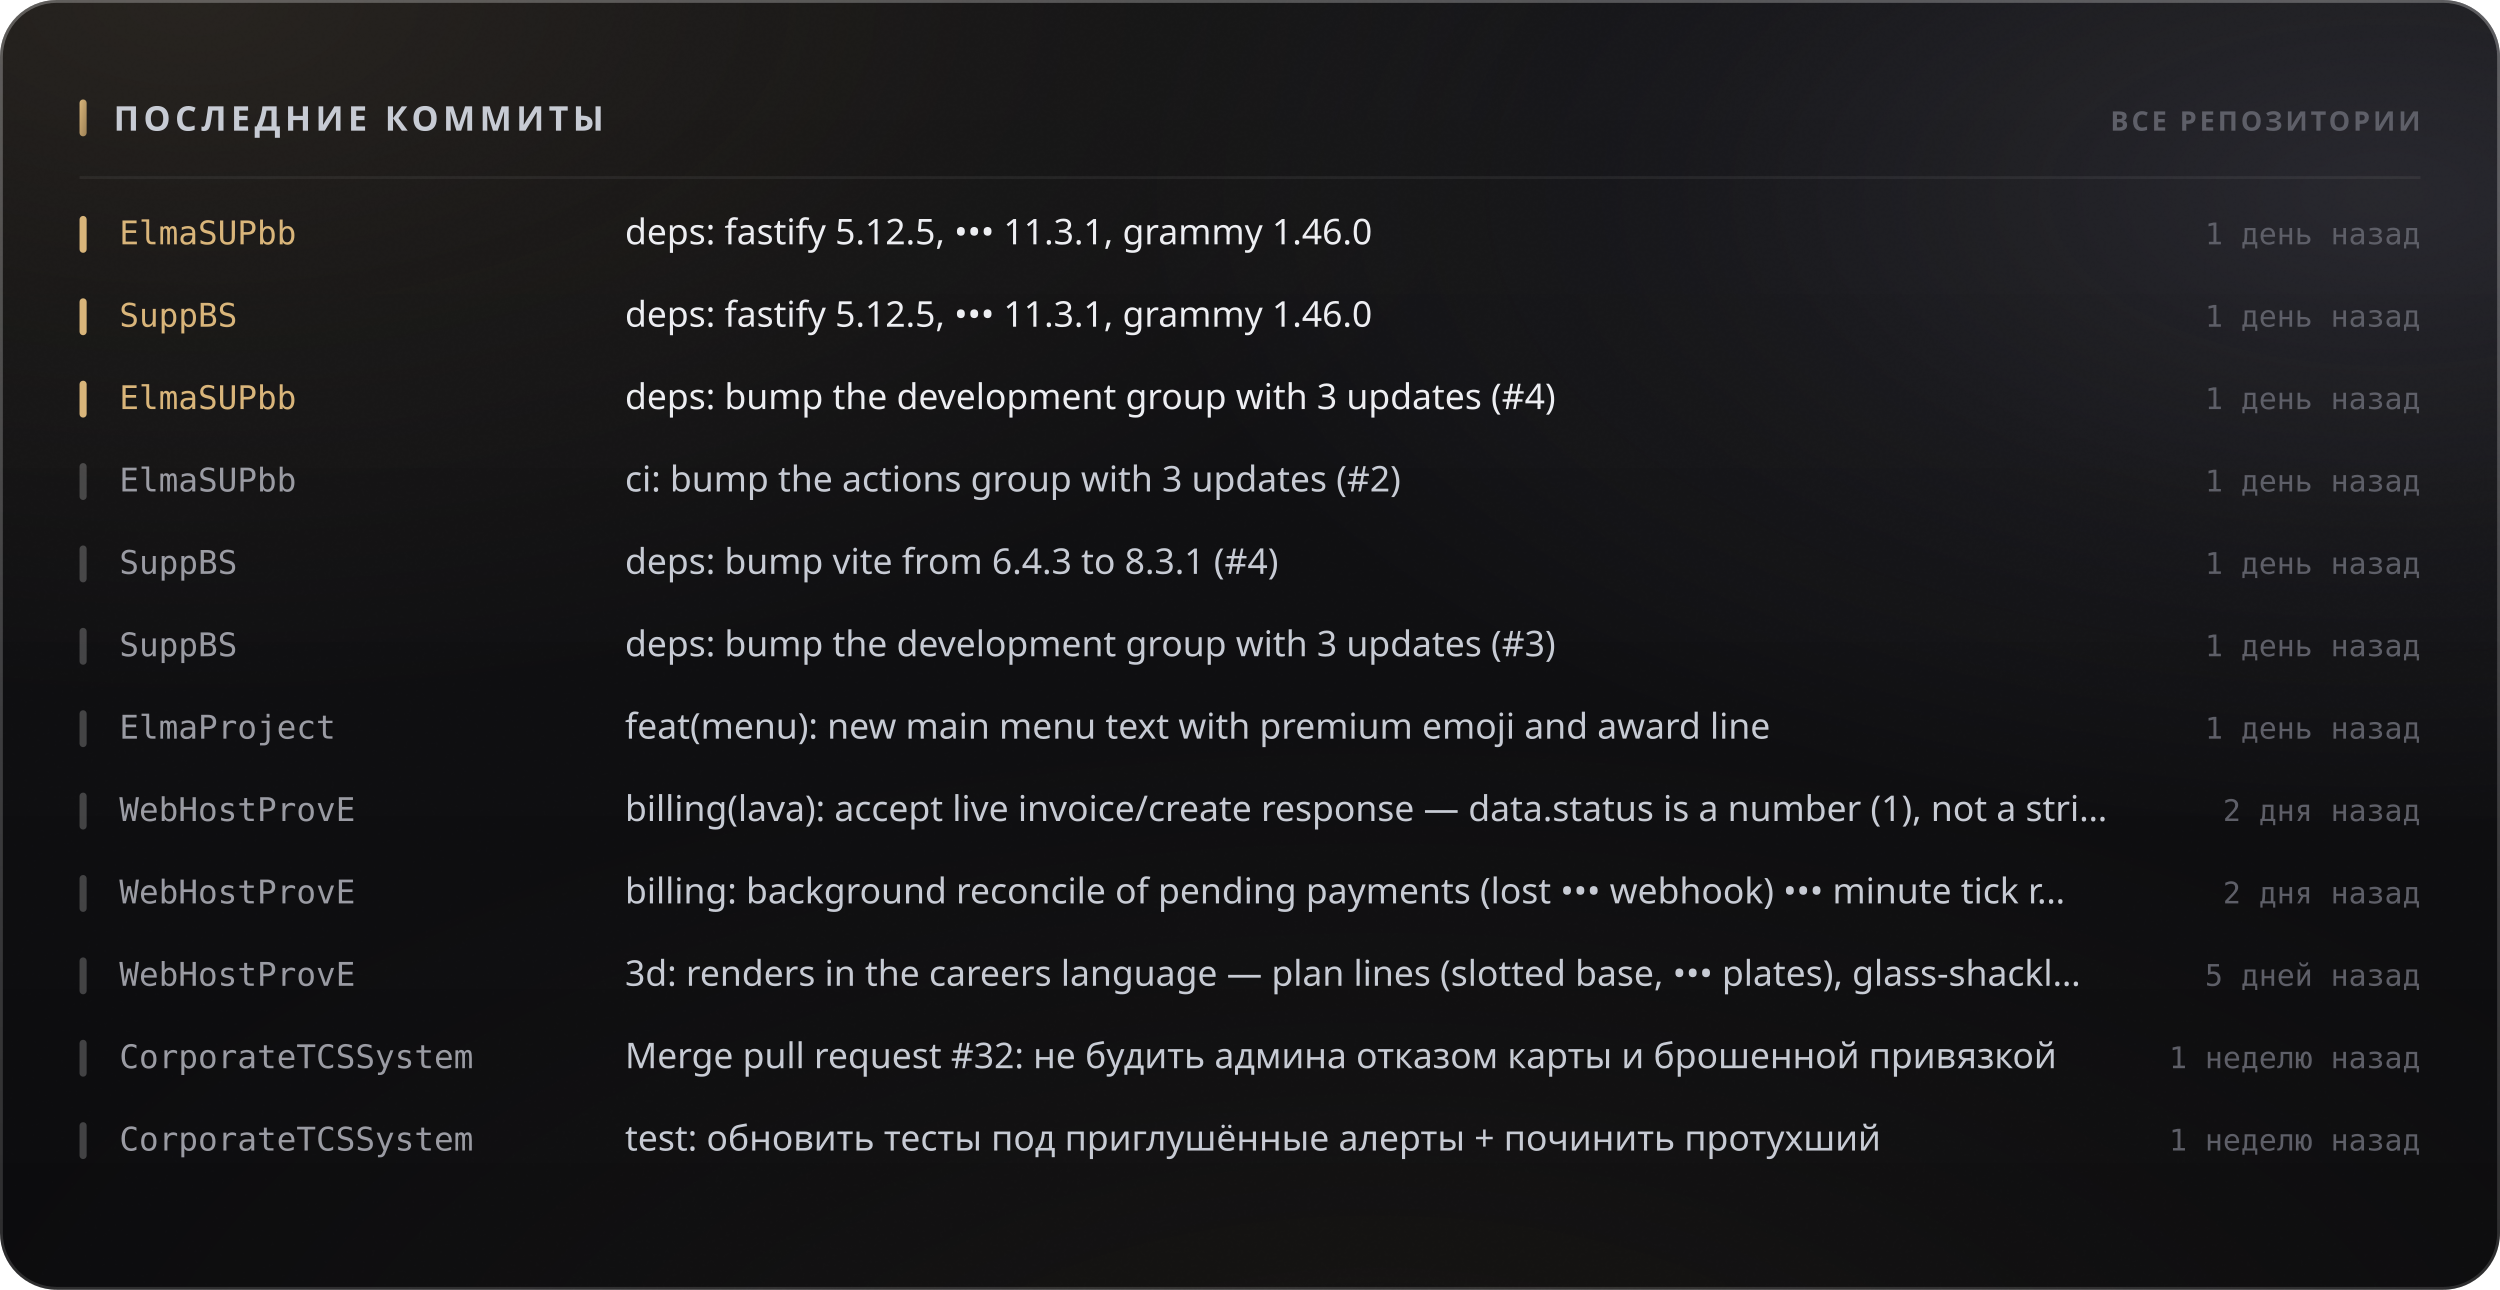
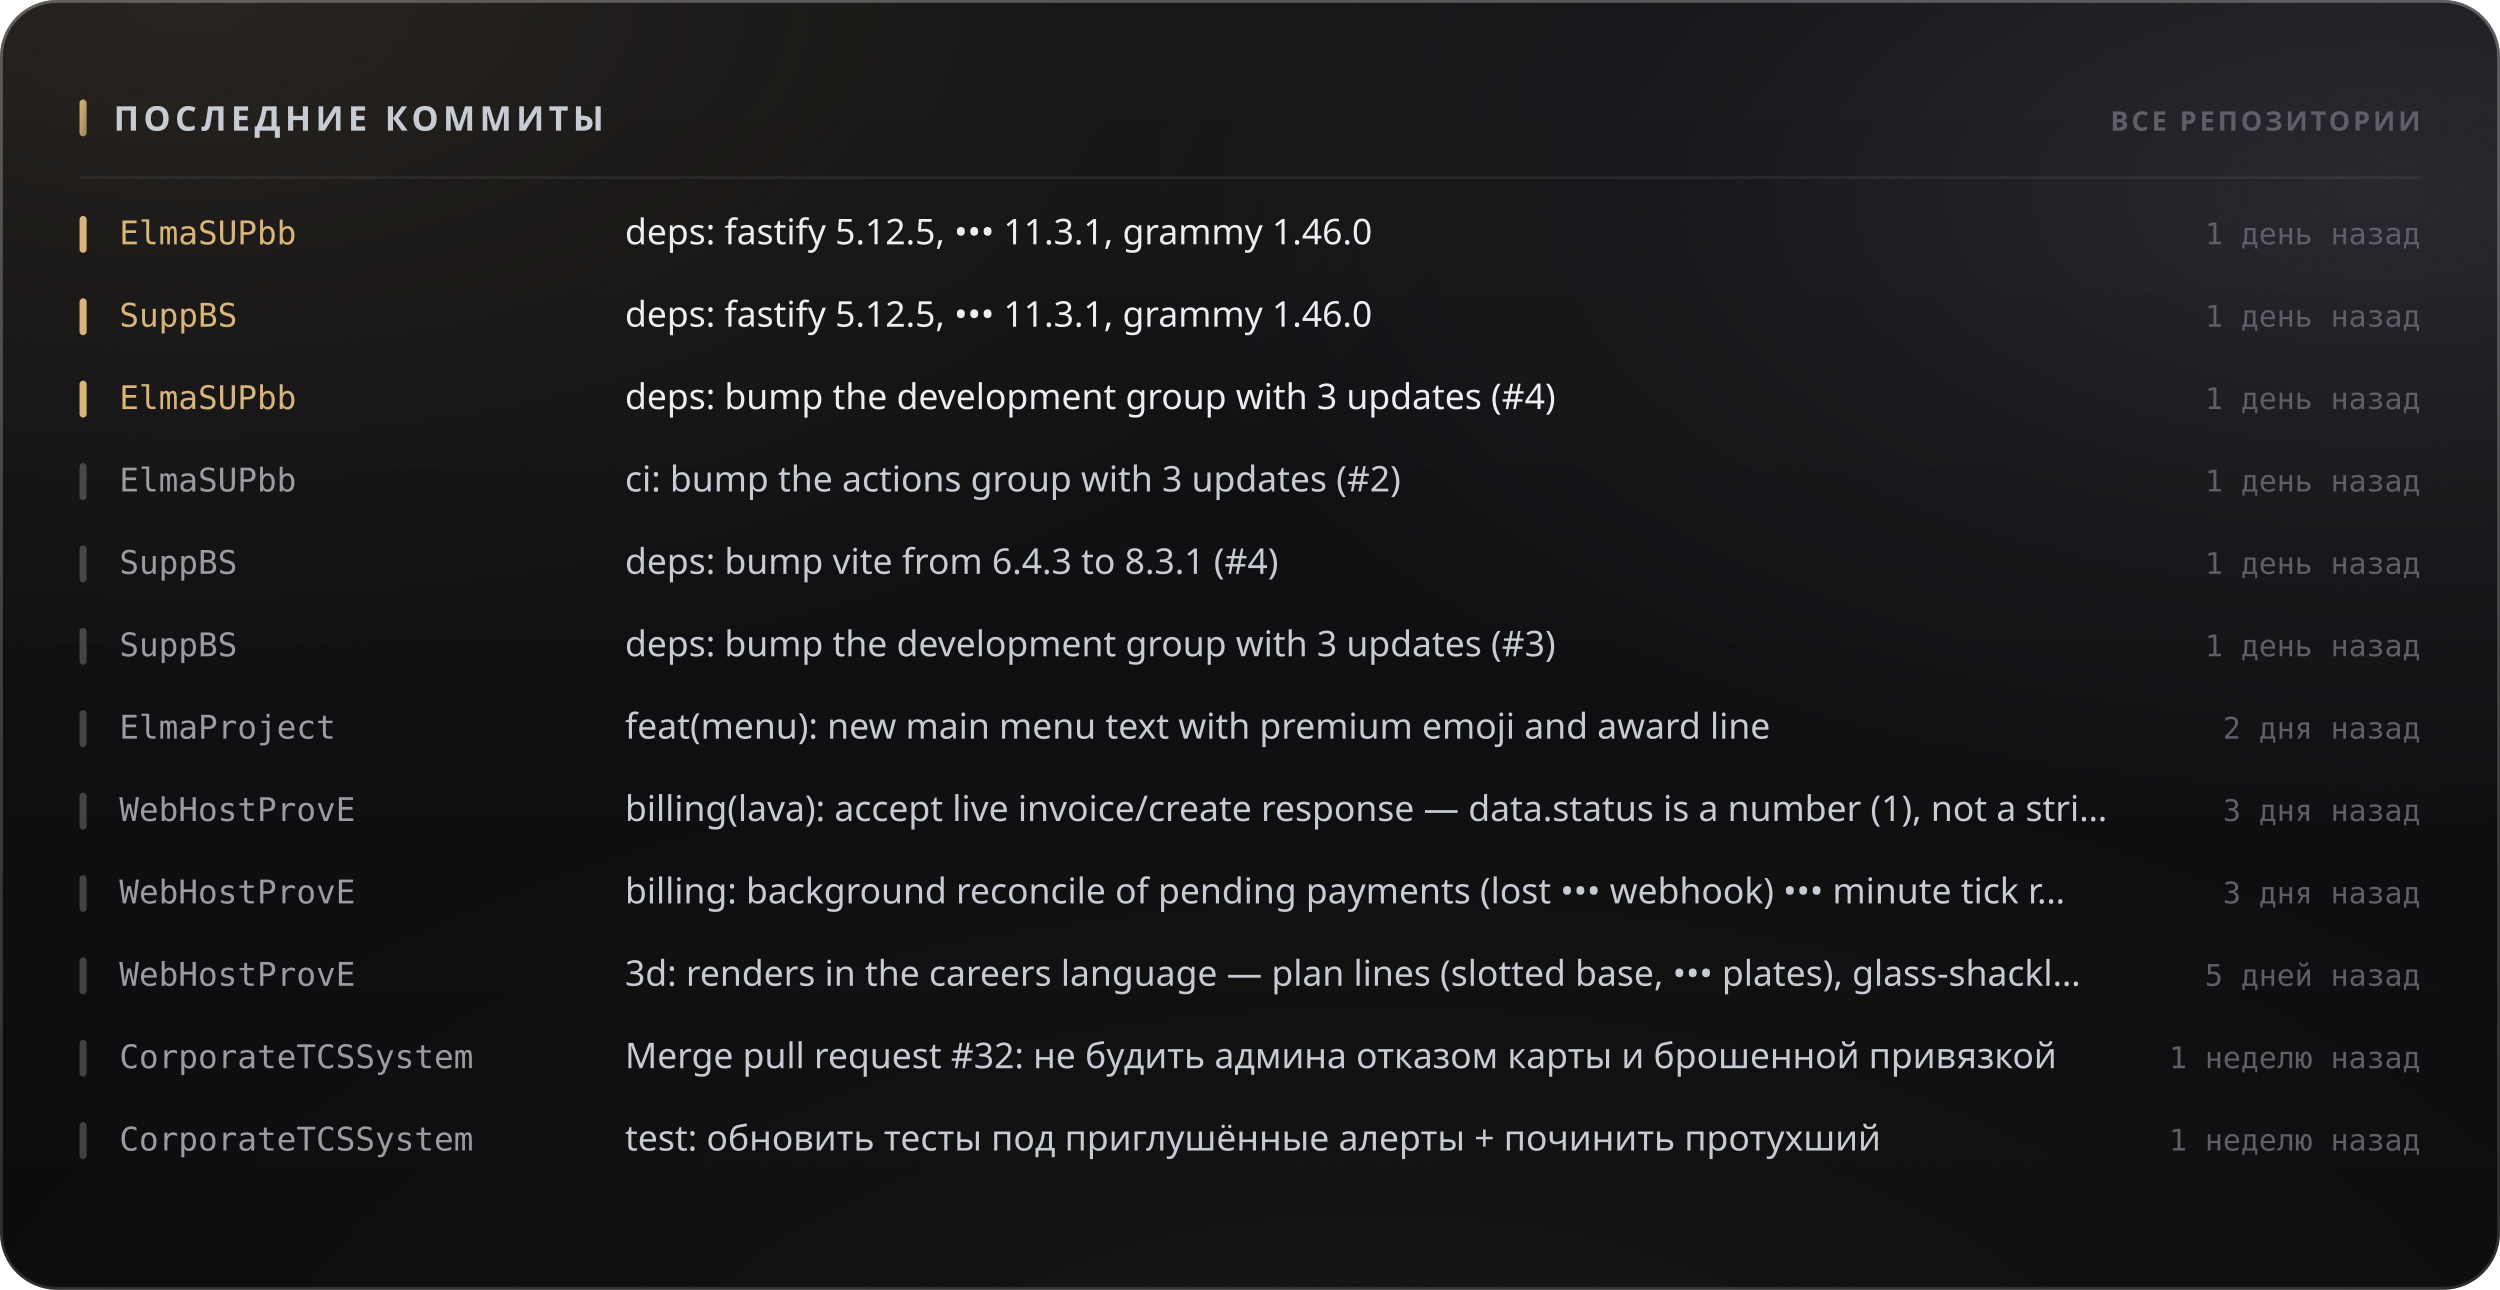
<svg xmlns="http://www.w3.org/2000/svg" width="880" height="454" viewBox="0 0 880 454" role="img">
  <style>
  text { font-family: -apple-system, BlinkMacSystemFont, 'Segoe UI', 'Noto Sans', Helvetica, Arial, sans-serif; }
  .mono { font-family: ui-monospace, 'SF Mono', 'Cascadia Mono', 'DejaVu Sans Mono', Menlo, Consolas, monospace; font-variant-numeric: tabular-nums; }
  .caps { letter-spacing: .1em; text-transform: uppercase; }

  @keyframes sheen  { from { transform: translateX(-120%); } to { transform: translateX(260%); } }
  @keyframes rise   { from { opacity: 0; transform: translateY(6px); } to { opacity: 1; transform: none; } }
  @keyframes slide  { from { opacity: 0; transform: translateX(-8px); } to { opacity: 1; transform: none; } }
  @keyframes grow   { from { transform: scaleY(0); } to { transform: scaleY(1); } }
  @keyframes widen  { from { transform: scaleX(0); } to { transform: scaleX(1); } }
  @keyframes draw   { from { stroke-dashoffset: 200; } to { stroke-dashoffset: 0; } }

  .sheen { animation: sheen 5.5s cubic-bezier(.45,0,.2,1) infinite; }
  .rise  { animation: rise .5s cubic-bezier(.16,1,.3,1) both; }
  .slide { animation: slide .42s cubic-bezier(.16,1,.3,1) both; }
  .bar   { transform-box: fill-box; transform-origin: 50% 100%;
           animation: grow .62s cubic-bezier(.16,1,.3,1) both; }
  .fill  { transform-box: fill-box; transform-origin: 0% 50%;
           animation: widen .8s cubic-bezier(.16,1,.3,1) both; }
  /* The hidden start state lives in the keyframes, never in the static rule.
     A renderer that ignores CSS animations then falls back to the FINISHED
     state — a drawn line, visible text — instead of an empty panel. */
  .spark { stroke-dasharray: 200;
           animation: draw 1.1s cubic-bezier(.16,1,.3,1) both; }

  @media (prefers-reduced-motion: reduce) {
    .sheen { animation: none; opacity: 0; }
    .rise, .slide, .bar, .fill, .spark { animation: none; opacity: 1; transform: none;
                                         stroke-dashoffset: 0; }
  }</style>
  <defs>
    <filter id="grain5" x="0" y="0" width="100%" height="100%">
      <feTurbulence type="fractalNoise" baseFrequency="0.85" numOctaves="3" stitchTiles="stitch" />
      <feColorMatrix type="saturate" values="0" />
    </filter>
    <linearGradient id="accent1" x1="0" y1="0" x2="1" y2="1">
      <stop offset="0%" stop-color="#d9b57a" />
      <stop offset="100%" stop-color="#9d8155" />
    </linearGradient>
    <radialGradient id="aurora6" cx="0.08" cy="0" r="0.55">
      <stop offset="0%" stop-color="#d9b47a" stop-opacity="0.1" />
      <stop offset="55%" stop-color="#d9b47a" stop-opacity="0.035" />
      <stop offset="100%" stop-color="#d9b47a" stop-opacity="0" />
    </radialGradient>
    <radialGradient id="aurora7" cx="0.95" cy="0.15" r="0.5">
      <stop offset="0%" stop-color="#706f83" stop-opacity="0.22" />
      <stop offset="55%" stop-color="#706f83" stop-opacity="0.077" />
      <stop offset="100%" stop-color="#706f83" stop-opacity="0" />
    </radialGradient>
    <radialGradient id="aurora8" cx="0.55" cy="1.15" r="0.6">
      <stop offset="0%" stop-color="#b39b74" stop-opacity="0.07" />
      <stop offset="55%" stop-color="#b39b74" stop-opacity="0.025" />
      <stop offset="100%" stop-color="#b39b74" stop-opacity="0" />
    </radialGradient>
    <linearGradient id="glass2" x1="0" y1="0" x2="0" y2="1">
      <stop offset="0%" stop-color="#ffffff" stop-opacity="0.036" />
      <stop offset="100%" stop-color="#ffffff" stop-opacity="0.007" />
    </linearGradient>
    <linearGradient id="rim3" x1="0" y1="0" x2="0" y2="1">
      <stop offset="0%" stop-color="#ffffff" stop-opacity="0.182" />
      <stop offset="100%" stop-color="#ffffff" stop-opacity="0.025" />
    </linearGradient>
    <linearGradient id="spec4" x1="0" y1="0" x2="1" y2="0">
      <stop offset="0%" stop-color="#ffffff" stop-opacity="0" />
      <stop offset="35%" stop-color="#ffffff" stop-opacity="0.336" />
      <stop offset="70%" stop-color="#ffffff" stop-opacity="0.118" />
      <stop offset="100%" stop-color="#ffffff" stop-opacity="0" />
    </linearGradient>
  </defs>
  <rect width="880" height="454" rx="20" fill="#0a0a0c" />
  <rect width="880" height="454" rx="20" fill="url(#aurora6)" />
  <rect width="880" height="454" rx="20" fill="url(#aurora7)" />
  <rect width="880" height="454" rx="20" fill="url(#aurora8)" />
  <rect width="880" height="454" rx="20" fill="url(#glass2)" />
  <rect width="880" height="454" rx="20" filter="url(#grain5)" opacity="0.085" style="mix-blend-mode:overlay" />
  <rect x=".5" y=".5" width="879" height="453" rx="19.5" fill="none" stroke="rgba(255,255,255,0.11)" />
  <rect x=".5" y=".5" width="879" height="453" rx="19.5" fill="none" stroke="url(#rim3)" />
  <path d="M20 1 H860" stroke="url(#spec4)" stroke-width="1.2" fill="none" />
  <rect x="28" y="35" width="2.5" height="13" rx="1.25" fill="url(#accent1)" />
  <text x="40" y="46" font-size="12" font-weight="700" fill="#c7cbd4" letter-spacing="0.13em">ПОСЛЕДНИЕ КОММИТЫ</text>
  <text x="852" y="46" font-size="9.5" font-weight="600" fill="#5e5f68" text-anchor="end" letter-spacing="0.11em">ВСЕ РЕПОЗИТОРИИ</text>
  <path d="M28 62.5 H852" stroke="rgba(255,255,255,0.06)" stroke-width="1" />
  <g class="slide" opacity="1" style="">
    <rect x="28" y="76" width="2.5" height="13" rx="1.25" fill="#d9b57a" />
    <text x="42" y="86" font-size="11.5" font-weight="500" fill="#d9b57a" class="mono">ElmaSUPbb</text>
    <text x="220" y="86" font-size="12.5" font-weight="400" fill="#edeef2">deps: fastify 5.12.5, ••• 11.3.1, grammy 1.46.0</text>
    <text x="852" y="86" font-size="10.5" font-weight="400" fill="#5e5f68" text-anchor="end" class="mono">1 день назад</text>
  </g>
  <g class="slide" opacity="1" style=" animation-delay:0.022s;">
    <rect x="28" y="105" width="2.5" height="13" rx="1.25" fill="#d9b57a" />
    <text x="42" y="115" font-size="11.5" font-weight="500" fill="#d9b57a" class="mono">SuppBS</text>
    <text x="220" y="115" font-size="12.5" font-weight="400" fill="#edeef2">deps: fastify 5.12.5, ••• 11.3.1, grammy 1.46.0</text>
    <text x="852" y="115" font-size="10.5" font-weight="400" fill="#5e5f68" text-anchor="end" class="mono">1 день назад</text>
  </g>
  <g class="slide" opacity="1" style=" animation-delay:0.044s;">
    <rect x="28" y="134" width="2.5" height="13" rx="1.25" fill="#d9b57a" />
    <text x="42" y="144" font-size="11.5" font-weight="500" fill="#d9b57a" class="mono">ElmaSUPbb</text>
    <text x="220" y="144" font-size="12.5" font-weight="400" fill="#edeef2">deps: bump the development group with 3 updates (#4)</text>
    <text x="852" y="144" font-size="10.5" font-weight="400" fill="#5e5f68" text-anchor="end" class="mono">1 день назад</text>
  </g>
  <g class="slide" opacity="1" style=" animation-delay:0.066s;">
    <rect x="28" y="163" width="2.5" height="13" rx="1.25" fill="rgba(255,255,255,0.22)" />
    <text x="42" y="173" font-size="11.5" font-weight="500" fill="#9a9ba3" class="mono">ElmaSUPbb</text>
    <text x="220" y="173" font-size="12.5" font-weight="400" fill="#c7cbd4">ci: bump the actions group with 3 updates (#2)</text>
    <text x="852" y="173" font-size="10.5" font-weight="400" fill="#5e5f68" text-anchor="end" class="mono">1 день назад</text>
  </g>
  <g class="slide" opacity="1" style=" animation-delay:0.088s;">
    <rect x="28" y="192" width="2.5" height="13" rx="1.25" fill="rgba(255,255,255,0.22)" />
    <text x="42" y="202" font-size="11.5" font-weight="500" fill="#9a9ba3" class="mono">SuppBS</text>
    <text x="220" y="202" font-size="12.5" font-weight="400" fill="#c7cbd4">deps: bump vite from 6.4.3 to 8.3.1 (#4)</text>
    <text x="852" y="202" font-size="10.5" font-weight="400" fill="#5e5f68" text-anchor="end" class="mono">1 день назад</text>
  </g>
  <g class="slide" opacity="1" style=" animation-delay:0.110s;">
    <rect x="28" y="221" width="2.5" height="13" rx="1.25" fill="rgba(255,255,255,0.22)" />
    <text x="42" y="231" font-size="11.5" font-weight="500" fill="#9a9ba3" class="mono">SuppBS</text>
    <text x="220" y="231" font-size="12.5" font-weight="400" fill="#c7cbd4">deps: bump the development group with 3 updates (#3)</text>
    <text x="852" y="231" font-size="10.5" font-weight="400" fill="#5e5f68" text-anchor="end" class="mono">1 день назад</text>
  </g>
  <g class="slide" opacity="1" style=" animation-delay:0.132s;">
    <rect x="28" y="250" width="2.5" height="13" rx="1.25" fill="rgba(255,255,255,0.22)" />
    <text x="42" y="260" font-size="11.5" font-weight="500" fill="#9a9ba3" class="mono">ElmaProject</text>
    <text x="220" y="260" font-size="12.5" font-weight="400" fill="#c7cbd4">feat(menu): new main menu text with premium emoji and award line</text>
-     <text x="852" y="260" font-size="10.5" font-weight="400" fill="#5e5f68" text-anchor="end" class="mono">1 день назад</text>
+     <text x="852" y="260" font-size="10.5" font-weight="400" fill="#5e5f68" text-anchor="end" class="mono">2 дня назад</text>
  </g>
  <g class="slide" opacity="1" style=" animation-delay:0.154s;">
    <rect x="28" y="279" width="2.5" height="13" rx="1.25" fill="rgba(255,255,255,0.22)" />
    <text x="42" y="289" font-size="11.5" font-weight="500" fill="#9a9ba3" class="mono">WebHostProvE</text>
    <text x="220" y="289" font-size="12.5" font-weight="400" fill="#c7cbd4">billing(lava): accept live invoice/create response — data.status is a number (1), not a stri…</text>
-     <text x="852" y="289" font-size="10.5" font-weight="400" fill="#5e5f68" text-anchor="end" class="mono">2 дня назад</text>
+     <text x="852" y="289" font-size="10.5" font-weight="400" fill="#5e5f68" text-anchor="end" class="mono">3 дня назад</text>
  </g>
  <g class="slide" opacity="1" style=" animation-delay:0.176s;">
    <rect x="28" y="308" width="2.5" height="13" rx="1.25" fill="rgba(255,255,255,0.22)" />
    <text x="42" y="318" font-size="11.5" font-weight="500" fill="#9a9ba3" class="mono">WebHostProvE</text>
    <text x="220" y="318" font-size="12.5" font-weight="400" fill="#c7cbd4">billing: background reconcile of pending payments (lost ••• webhook) ••• minute tick r…</text>
-     <text x="852" y="318" font-size="10.5" font-weight="400" fill="#5e5f68" text-anchor="end" class="mono">2 дня назад</text>
+     <text x="852" y="318" font-size="10.5" font-weight="400" fill="#5e5f68" text-anchor="end" class="mono">3 дня назад</text>
  </g>
  <g class="slide" opacity="1" style=" animation-delay:0.198s;">
    <rect x="28" y="337" width="2.5" height="13" rx="1.25" fill="rgba(255,255,255,0.22)" />
    <text x="42" y="347" font-size="11.5" font-weight="500" fill="#9a9ba3" class="mono">WebHostProvE</text>
    <text x="220" y="347" font-size="12.5" font-weight="400" fill="#c7cbd4">3d: renders in the careers language — plan lines (slotted base, ••• plates), glass-shackl…</text>
    <text x="852" y="347" font-size="10.5" font-weight="400" fill="#5e5f68" text-anchor="end" class="mono">5 дней назад</text>
  </g>
  <g class="slide" opacity="1" style=" animation-delay:0.220s;">
    <rect x="28" y="366" width="2.5" height="13" rx="1.25" fill="rgba(255,255,255,0.22)" />
    <text x="42" y="376" font-size="11.5" font-weight="500" fill="#9a9ba3" class="mono">CorporateTCSSystem</text>
    <text x="220" y="376" font-size="12.5" font-weight="400" fill="#c7cbd4">Merge pull request #32: не будить админа отказом карты и брошенной привязкой</text>
    <text x="852" y="376" font-size="10.5" font-weight="400" fill="#5e5f68" text-anchor="end" class="mono">1 неделю назад</text>
  </g>
  <g class="slide" opacity="1" style=" animation-delay:0.242s;">
    <rect x="28" y="395" width="2.5" height="13" rx="1.25" fill="rgba(255,255,255,0.22)" />
    <text x="42" y="405" font-size="11.5" font-weight="500" fill="#9a9ba3" class="mono">CorporateTCSSystem</text>
    <text x="220" y="405" font-size="12.5" font-weight="400" fill="#c7cbd4">test: обновить тесты под приглушённые алерты + починить протухший</text>
    <text x="852" y="405" font-size="10.5" font-weight="400" fill="#5e5f68" text-anchor="end" class="mono">1 неделю назад</text>
  </g>
</svg>
